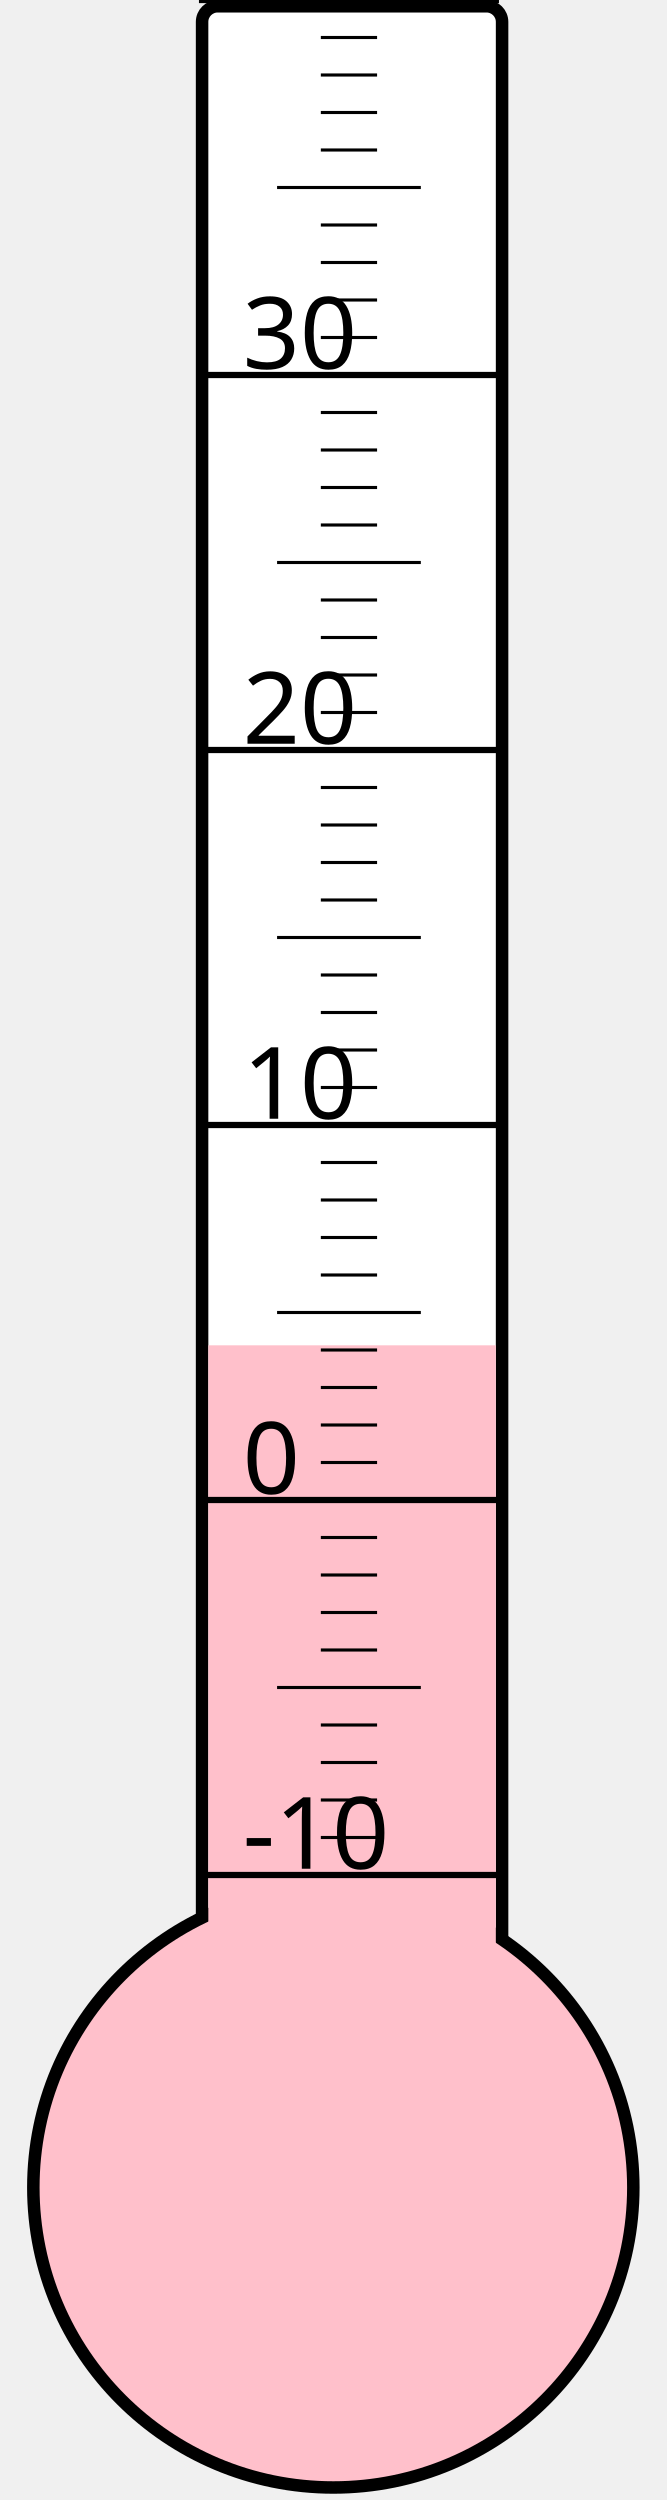
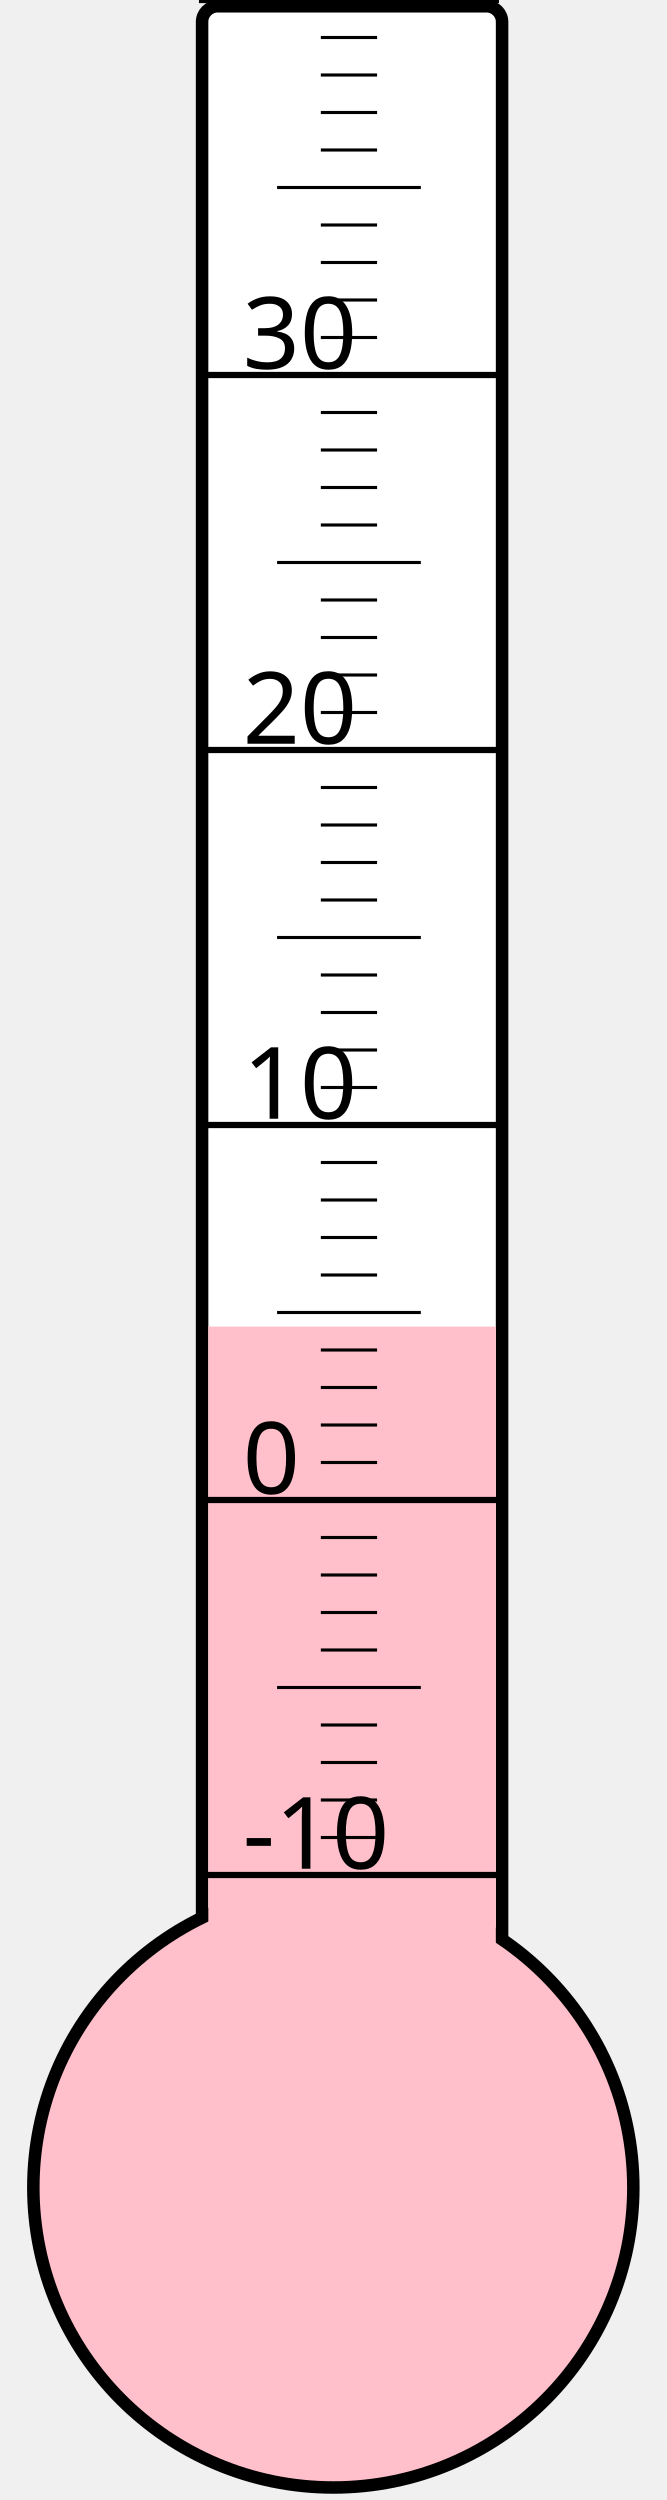
<svg xmlns="http://www.w3.org/2000/svg" width="40px" height="150px" viewBox="0 0 200 800">
  <rect width="200" height="800" x="0" y="0" style="fill: #ffffeb; fill-opacity: 0;" />
  <rect width="96" height="680" x="58" y="2" rx="5" ry="5" style="fill: white; fill-opacity: 1; stroke: black; stroke-width: 4;" />
  <circle cx="100" cy="700" r="96" style="fill: pink; stroke: black; stroke-width: 4;" />
-   <rect width="92" height="269.5" x="60" y="430.5" style="fill: pink; fill-opacity: 1; stroke-width: 0;" />
+   <rect width="92" height="275.5" x="60" y="424.5" style="fill: pink; fill-opacity: 1; stroke-width: 0;" />
  <text x="71" y="598" style="font-family: sans-serif; font-size: 24pt;">-10</text>
  <text x="71" y="478" style="font-family: sans-serif; font-size: 24pt;">0</text>
  <text x="71" y="358" style="font-family: sans-serif; font-size: 24pt;">10</text>
  <text x="71" y="238" style="font-family: sans-serif; font-size: 24pt;">20</text>
  <text x="71" y="118" style="font-family: sans-serif; font-size: 24pt;">30</text>
  <g style="stroke: black;">
    <line x1="57" y1="600" x2="153" y2="600" style="stroke-width: 2;" />
    <line x1="96" y1="588" x2="114" y2="588" style="stroke-width: 1;" />
    <line x1="96" y1="576" x2="114" y2="576" style="stroke-width: 1;" />
    <line x1="96" y1="564" x2="114" y2="564" style="stroke-width: 1;" />
    <line x1="96" y1="552" x2="114" y2="552" style="stroke-width: 1;" />
    <line x1="82" y1="540" x2="128" y2="540" style="stroke-width: 1;" />
    <line x1="96" y1="528" x2="114" y2="528" style="stroke-width: 1;" />
    <line x1="96" y1="516" x2="114" y2="516" style="stroke-width: 1;" />
    <line x1="96" y1="504" x2="114" y2="504" style="stroke-width: 1;" />
    <line x1="96" y1="492" x2="114" y2="492" style="stroke-width: 1;" />
    <line x1="57" y1="480" x2="153" y2="480" style="stroke-width: 2;" />
    <line x1="96" y1="468" x2="114" y2="468" style="stroke-width: 1;" />
    <line x1="96" y1="456" x2="114" y2="456" style="stroke-width: 1;" />
    <line x1="96" y1="444" x2="114" y2="444" style="stroke-width: 1;" />
    <line x1="96" y1="432" x2="114" y2="432" style="stroke-width: 1;" />
    <line x1="82" y1="420" x2="128" y2="420" style="stroke-width: 1;" />
    <line x1="96" y1="408" x2="114" y2="408" style="stroke-width: 1;" />
    <line x1="96" y1="396" x2="114" y2="396" style="stroke-width: 1;" />
    <line x1="96" y1="384" x2="114" y2="384" style="stroke-width: 1;" />
    <line x1="96" y1="372" x2="114" y2="372" style="stroke-width: 1;" />
    <line x1="57" y1="360" x2="153" y2="360" style="stroke-width: 2;" />
    <line x1="96" y1="348" x2="114" y2="348" style="stroke-width: 1;" />
    <line x1="96" y1="336" x2="114" y2="336" style="stroke-width: 1;" />
    <line x1="96" y1="324" x2="114" y2="324" style="stroke-width: 1;" />
    <line x1="96" y1="312" x2="114" y2="312" style="stroke-width: 1;" />
    <line x1="82" y1="300" x2="128" y2="300" style="stroke-width: 1;" />
    <line x1="96" y1="288" x2="114" y2="288" style="stroke-width: 1;" />
    <line x1="96" y1="276" x2="114" y2="276" style="stroke-width: 1;" />
    <line x1="96" y1="264" x2="114" y2="264" style="stroke-width: 1;" />
    <line x1="96" y1="252" x2="114" y2="252" style="stroke-width: 1;" />
    <line x1="57" y1="240" x2="153" y2="240" style="stroke-width: 2;" />
    <line x1="96" y1="228" x2="114" y2="228" style="stroke-width: 1;" />
    <line x1="96" y1="216" x2="114" y2="216" style="stroke-width: 1;" />
    <line x1="96" y1="204" x2="114" y2="204" style="stroke-width: 1;" />
    <line x1="96" y1="192" x2="114" y2="192" style="stroke-width: 1;" />
    <line x1="82" y1="180" x2="128" y2="180" style="stroke-width: 1;" />
    <line x1="96" y1="168" x2="114" y2="168" style="stroke-width: 1;" />
    <line x1="96" y1="156" x2="114" y2="156" style="stroke-width: 1;" />
    <line x1="96" y1="144" x2="114" y2="144" style="stroke-width: 1;" />
    <line x1="96" y1="132" x2="114" y2="132" style="stroke-width: 1;" />
    <line x1="57" y1="120" x2="153" y2="120" style="stroke-width: 2;" />
    <line x1="96" y1="108" x2="114" y2="108" style="stroke-width: 1;" />
    <line x1="96" y1="96" x2="114" y2="96" style="stroke-width: 1;" />
    <line x1="96" y1="84" x2="114" y2="84" style="stroke-width: 1;" />
    <line x1="96" y1="72" x2="114" y2="72" style="stroke-width: 1;" />
    <line x1="82" y1="60" x2="128" y2="60" style="stroke-width: 1;" />
    <line x1="96" y1="48" x2="114" y2="48" style="stroke-width: 1;" />
    <line x1="96" y1="36" x2="114" y2="36" style="stroke-width: 1;" />
    <line x1="96" y1="24" x2="114" y2="24" style="stroke-width: 1;" />
    <line x1="96" y1="12" x2="114" y2="12" style="stroke-width: 1;" />
    <line x1="57" y1="0" x2="153" y2="0" style="stroke-width: 2;" />
  </g>
</svg>
